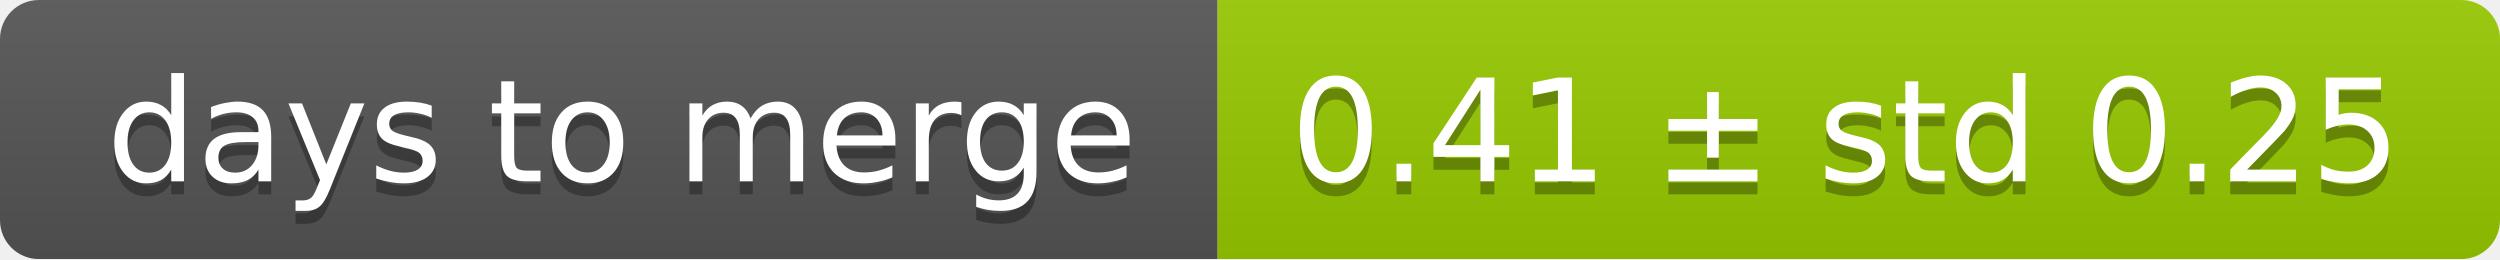
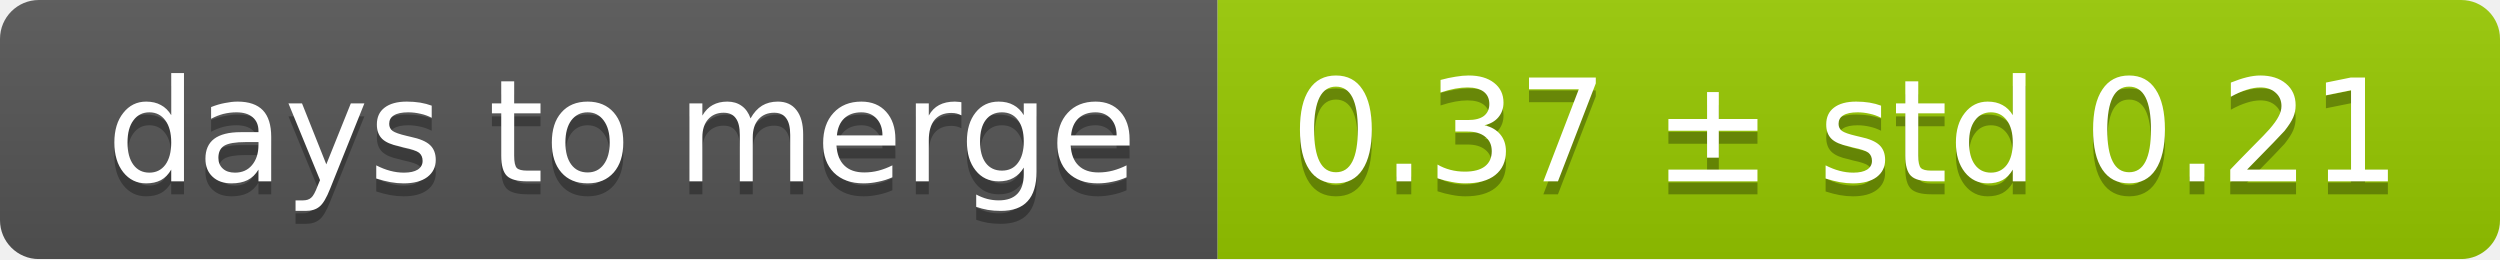
<svg xmlns="http://www.w3.org/2000/svg" width="193" height="20">
  <linearGradient id="smooth" x2="0" y2="100%">
    <stop offset="0" stop-color="#bbb" stop-opacity=".1" />
    <stop offset="1" stop-opacity=".1" />
  </linearGradient>
  <mask id="round">
    <rect width="193" height="20" rx="3" fill="#fff" />
  </mask>
  <g mask="url(#round)">
    <rect width="94" height="20" fill="#555" />
    <rect x="94" width="99" height="20" fill="#97ca00" />
    <rect width="193" height="20" fill="url(#smooth)" />
  </g>
  <g fill="#fff" text-anchor="middle" font-family="DejaVu Sans,Verdana,Geneva,sans-serif" font-size="11">
    <text x="48" y="15" fill="#010101" fill-opacity=".3">days to merge</text>
    <text x="48" y="14">days to merge</text>
-     <text x="142.5" y="15" fill="#010101" fill-opacity=".3">0.41 ± std 0.25</text>
-     <text x="142.5" y="14">0.41 ± std 0.25</text>
+     <text x="142.5" y="15" fill="#010101" fill-opacity=".3">0.37 ± std 0.21</text>
+     <text x="142.5" y="14">0.37 ± std 0.21</text>
  </g>
</svg>
